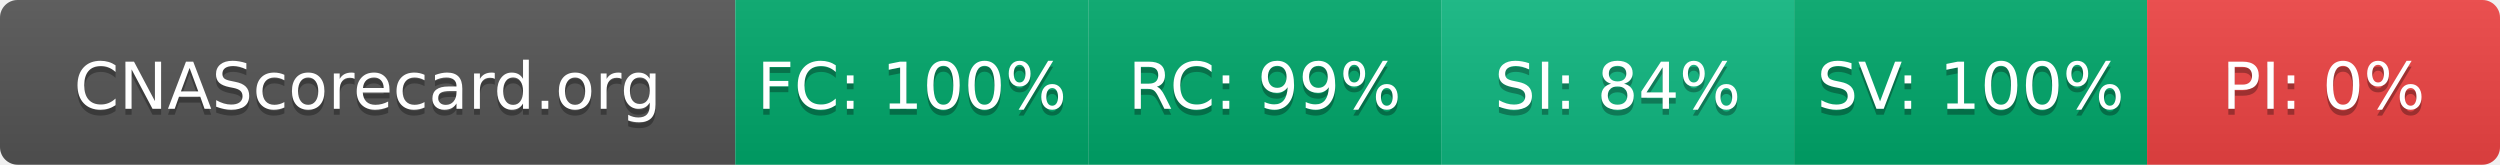
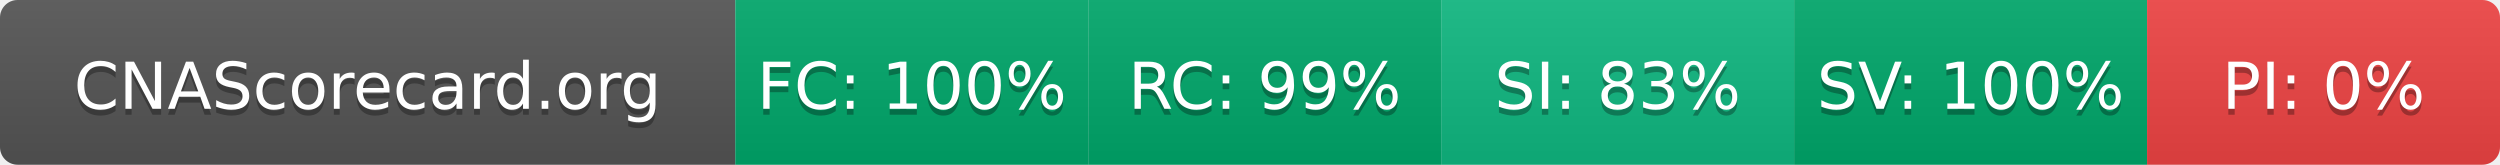
- <svg xmlns="http://www.w3.org/2000/svg" width="425" height="28" role="img" aria-label="CNAScorecard.org: FC:100% RC:99% SI:84% SV:100% PI:0%">
+ <svg xmlns="http://www.w3.org/2000/svg" width="425" height="28" role="img" aria-label="CNAScorecard.org: FC:100% RC:99% SI:83% SV:100% PI:0%">
  <linearGradient id="s" x2="0" y2="100%">
    <stop offset="0" stop-color="#bbb" stop-opacity=".1" />
    <stop offset="1" stop-opacity=".1" />
  </linearGradient>
  <clipPath id="r">
    <rect width="425" height="28" rx="3" fill="#fff" />
  </clipPath>
  <g clip-path="url(#r)">
    <rect width="125" height="28" fill="#555" />
    <rect x="125" width="60" height="28" fill="#00A86B" />
    <rect x="185" width="60" height="28" fill="#00A86B" />
    <rect x="245" width="60" height="28" fill="#10B981" />
    <rect x="305" width="60" height="28" fill="#00A86B" />
    <rect x="365" width="60" height="28" fill="#EF4444" />
    <rect width="425" height="28" fill="url(#s)" />
  </g>
  <g fill="#fff" text-anchor="middle" font-family="Verdana,Geneva,DejaVu Sans,sans-serif" text-rendering="geometricPrecision" font-size="110">
    <text aria-hidden="true" x="625" y="195" fill="#010101" fill-opacity=".3" transform="scale(.1)" textLength="1050">CNAScorecard.org</text>
    <text x="625" y="185" transform="scale(.1)" fill="#fff" textLength="1050">CNAScorecard.org</text>
    <text aria-hidden="true" x="1550" y="195" fill="#010101" fill-opacity=".3" transform="scale(.1)" textLength="440">FC: 100%</text>
    <text x="1550" y="185" transform="scale(.1)" fill="#fff" textLength="440">FC: 100%</text>
    <text aria-hidden="true" x="2150" y="195" fill="#010101" fill-opacity=".3" transform="scale(.1)" textLength="385">RC: 99%</text>
    <text x="2150" y="185" transform="scale(.1)" fill="#fff" textLength="385">RC: 99%</text>
-     <text aria-hidden="true" x="2750" y="195" fill="#010101" fill-opacity=".3" transform="scale(.1)" textLength="385">SI: 84%</text>
-     <text x="2750" y="185" transform="scale(.1)" fill="#fff" textLength="385">SI: 84%</text>
+     <text aria-hidden="true" x="2750" y="195" fill="#010101" fill-opacity=".3" transform="scale(.1)" textLength="385">SI: 83%</text>
+     <text x="2750" y="185" transform="scale(.1)" fill="#fff" textLength="385">SI: 83%</text>
    <text aria-hidden="true" x="3350" y="195" fill="#010101" fill-opacity=".3" transform="scale(.1)" textLength="440">SV: 100%</text>
    <text x="3350" y="185" transform="scale(.1)" fill="#fff" textLength="440">SV: 100%</text>
    <text aria-hidden="true" x="3950" y="195" fill="#010101" fill-opacity=".3" transform="scale(.1)" textLength="330">PI: 0%</text>
    <text x="3950" y="185" transform="scale(.1)" fill="#fff" textLength="330">PI: 0%</text>
  </g>
</svg>
